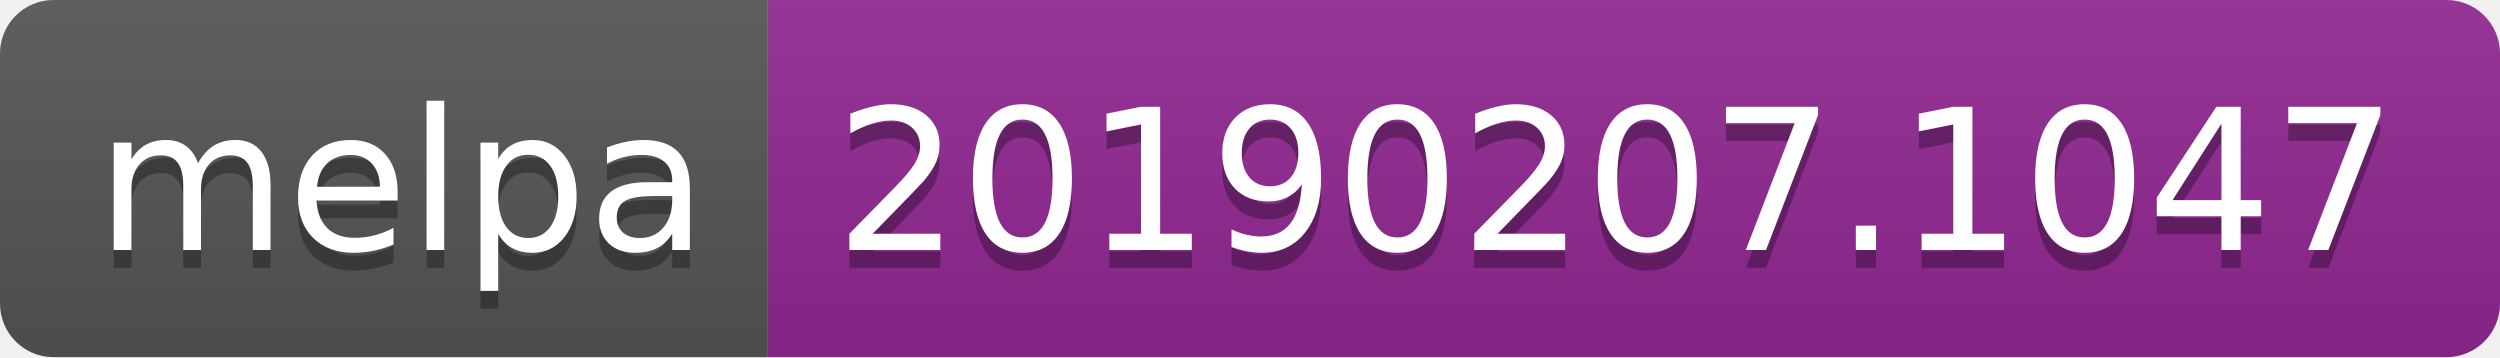
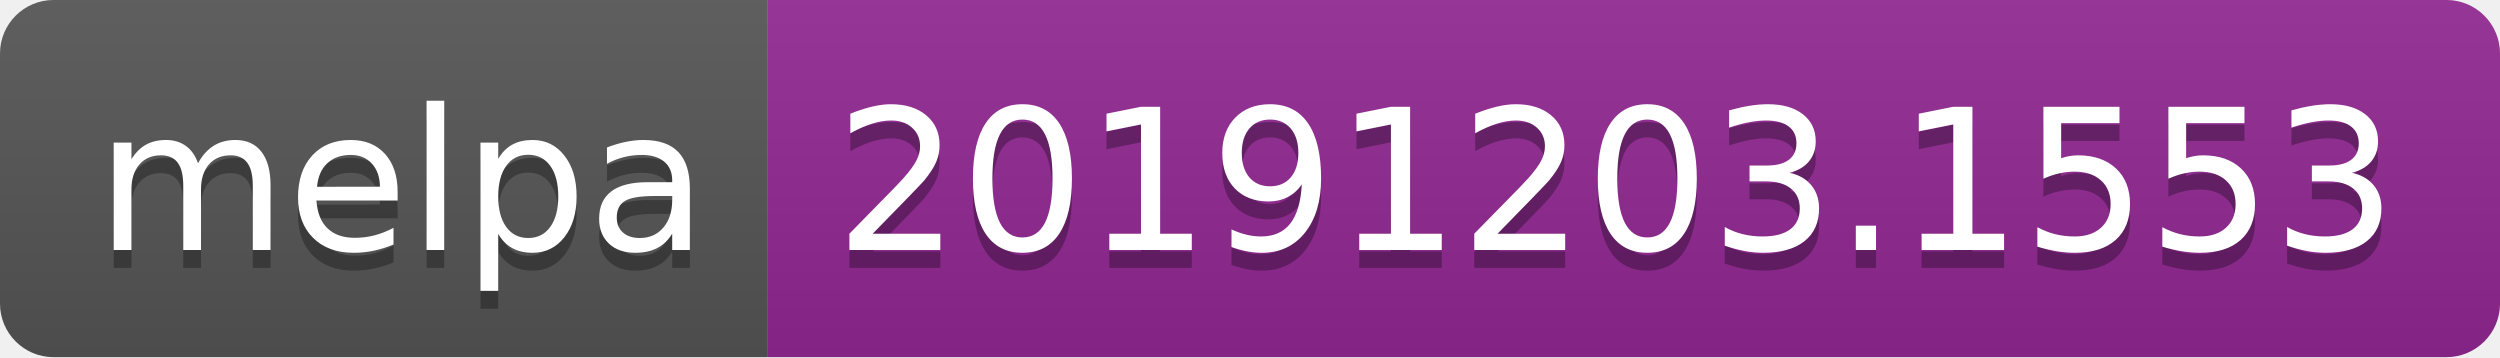
<svg xmlns="http://www.w3.org/2000/svg" width="140" height="20">
  <linearGradient id="b" x2="0" y2="100%">
    <stop offset="0" stop-color="#bbb" stop-opacity=".1" />
    <stop offset="1" stop-opacity=".1" />
  </linearGradient>
  <clipPath id="a">
    <rect width="140" height="20" rx="3" fill="#fff" />
  </clipPath>
  <g clip-path="url(#a)">
    <path fill="#555" d="M0 0h43v20H0z" />
    <path fill="#922793" d="M43 0h97v20H43z" />
    <path fill="url(#b)" d="M0 0h140v20H0z" />
  </g>
  <g fill="#fff" text-anchor="middle" font-family="DejaVu Sans,Verdana,Geneva,sans-serif" font-size="110">
    <text x="225" y="150" fill="#010101" fill-opacity=".3" transform="scale(.1)" textLength="330">melpa</text>
    <text x="225" y="140" transform="scale(.1)" textLength="330">melpa</text>
-     <text x="905" y="150" fill="#010101" fill-opacity=".3" transform="scale(.1)" textLength="870">20190207.1047</text>
-     <text x="905" y="140" transform="scale(.1)" textLength="870">20190207.1047</text>
+     <text x="905" y="150" fill="#010101" fill-opacity=".3" transform="scale(.1)" textLength="870">20191203.1553</text>
+     <text x="905" y="140" transform="scale(.1)" textLength="870">20191203.1553</text>
  </g>
</svg>
